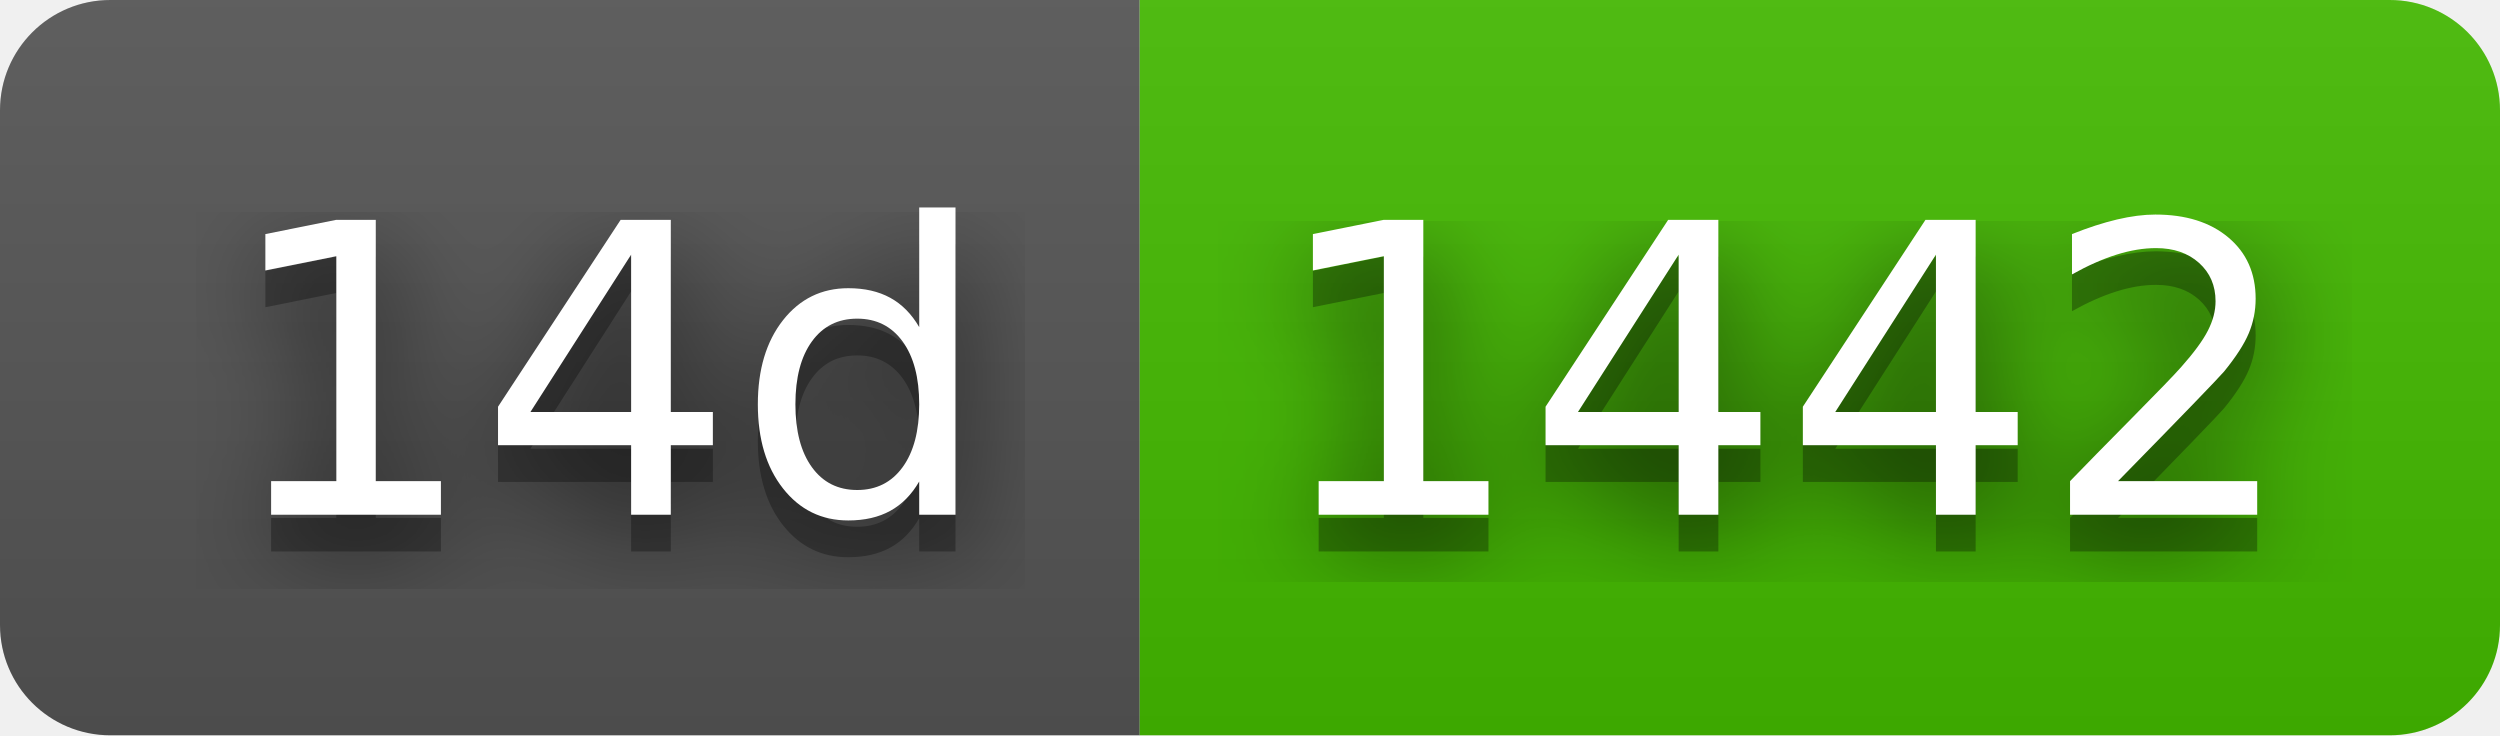
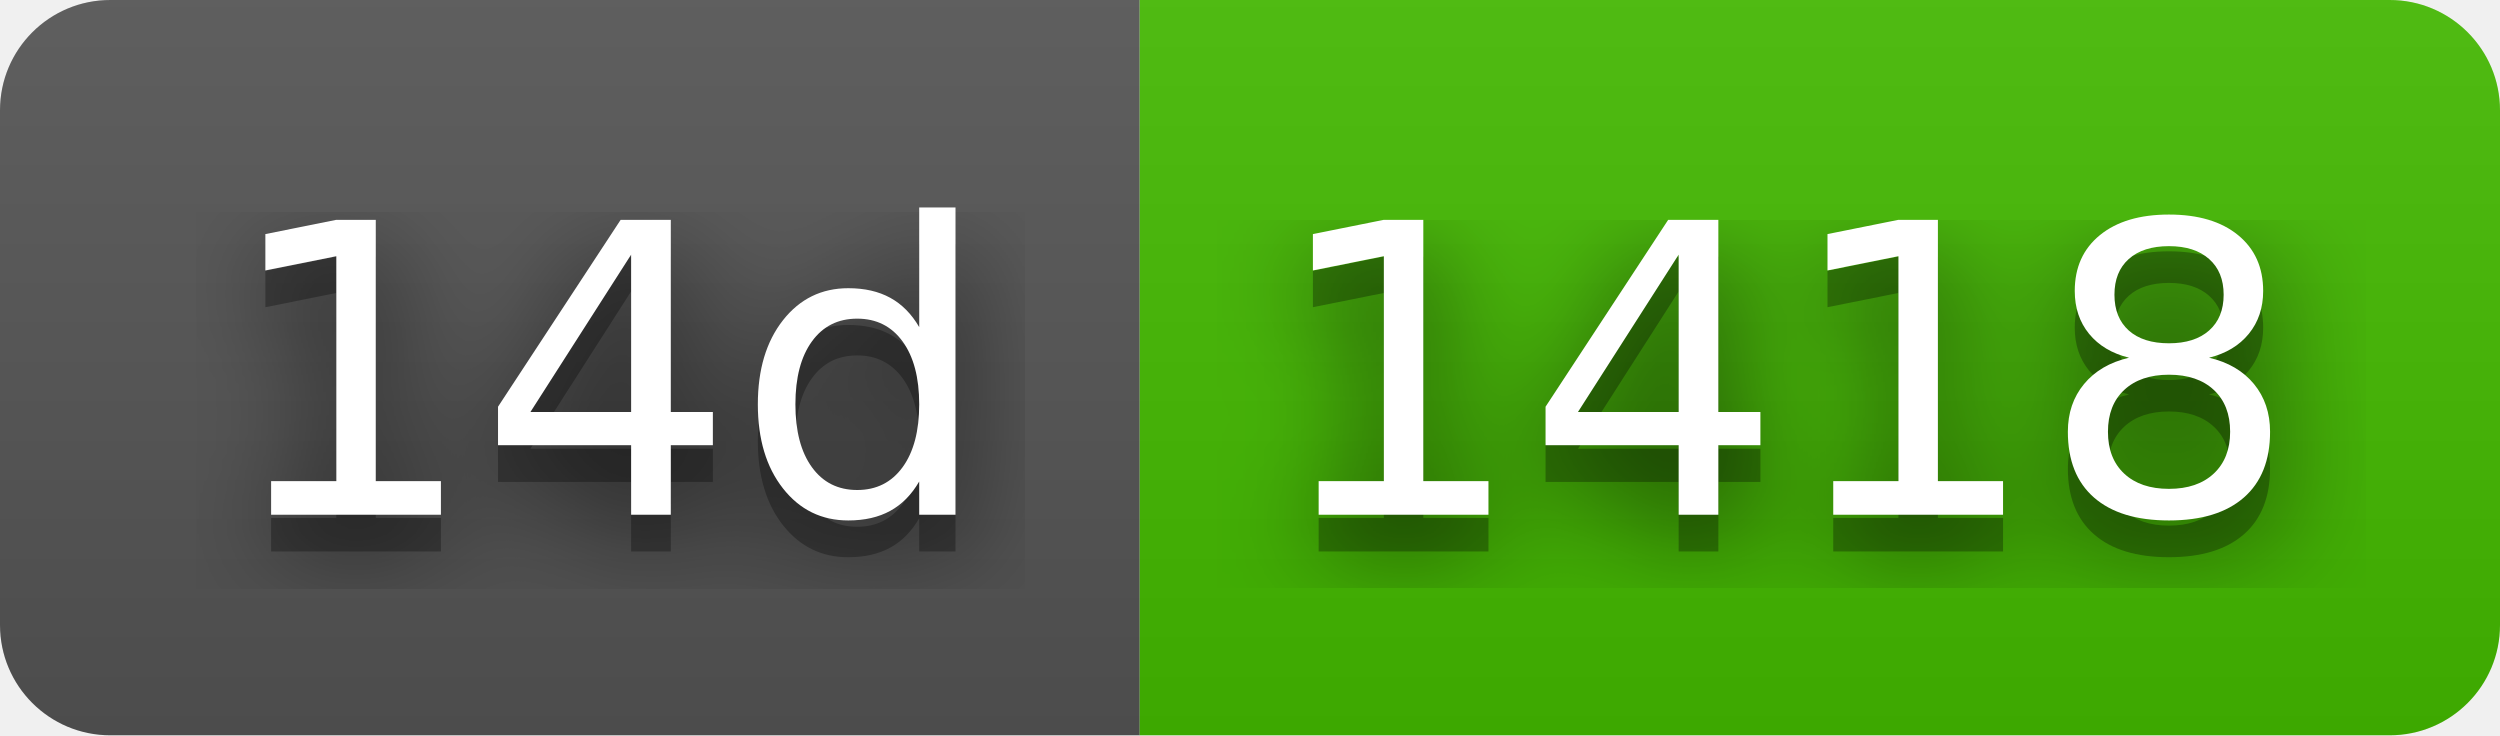
- <svg xmlns="http://www.w3.org/2000/svg" width="68" height="20" role="img" aria-label="14d: 1442">
+ <svg xmlns="http://www.w3.org/2000/svg" width="68" height="20" role="img" aria-label="14d: 1418">
  <filter id="blur">
    <feGaussianBlur stdDeviation="16" />
  </filter>
  <linearGradient id="s" x2="0" y2="100%">
    <stop offset="0" stop-color="#bbb" stop-opacity=".1" />
    <stop offset="1" stop-opacity=".1" />
  </linearGradient>
  <clipPath id="r">
    <rect width="68" height="20" rx="3" />
  </clipPath>
  <g clip-path="url(#r)">
    <rect width="31" height="20" fill="#555" />
    <rect x="31" width="37" height="20" fill="#4b0" />
    <rect width="68" height="20" fill="url(#s)" />
  </g>
  <g fill="#fff" text-anchor="middle" font-family="Verdana,Geneva,DejaVu Sans,sans-serif" text-rendering="geometricPrecision" font-size="110">
    <g transform="scale(.1)">
      <g aria-hidden="true" fill="#010101">
        <text x="165" y="150" fill-opacity=".8" filter="url(#blur)" textLength="210">14d</text>
        <text x="165" y="150" fill-opacity=".3" textLength="210">14d</text>
      </g>
      <text x="165" y="140" textLength="210">14d</text>
    </g>
    <g transform="scale(.1)">
      <g aria-hidden="true" fill="#010101">
-         <text x="485" y="150" fill-opacity=".8" filter="url(#blur)" textLength="270">1442</text>
-         <text x="485" y="150" fill-opacity=".3" textLength="270">1442</text>
+         <text x="485" y="150" fill-opacity=".8" filter="url(#blur)" textLength="270">1418</text>
+         <text x="485" y="150" fill-opacity=".3" textLength="270">1418</text>
      </g>
-       <text x="485" y="140" textLength="270">1442</text>
+       <text x="485" y="140" textLength="270">1418</text>
    </g>
  </g>
</svg>
